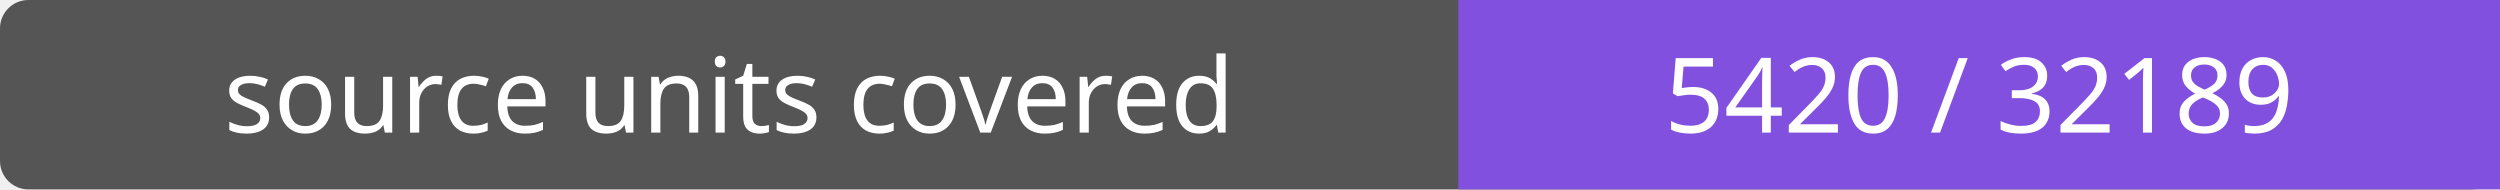
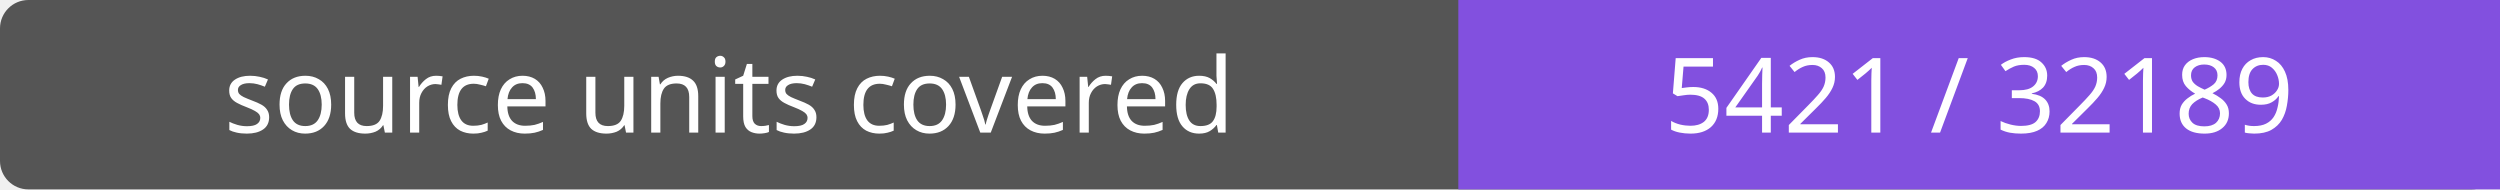
- <svg xmlns="http://www.w3.org/2000/svg" width="264" height="20" role="img" aria-label="source units covered: 5420 / 32189">
+ <svg xmlns="http://www.w3.org/2000/svg" width="264" height="20" role="img" aria-label="source units covered: 5421 / 32189">
  <rect width="264" height="20" rx="3" fill="#555" />
  <path fill="#8250df" d="M154 0h110v20H154z" />
  <g fill="#fff" text-anchor="middle" font-family="Verdana,sans-serif" font-size="11">
    <text x="77.0" y="14">source units covered</text>
-     <text x="209.0" y="14">5420 / 32189</text>
+     <text x="209.0" y="14">5421 / 32189</text>
  </g>
</svg>
